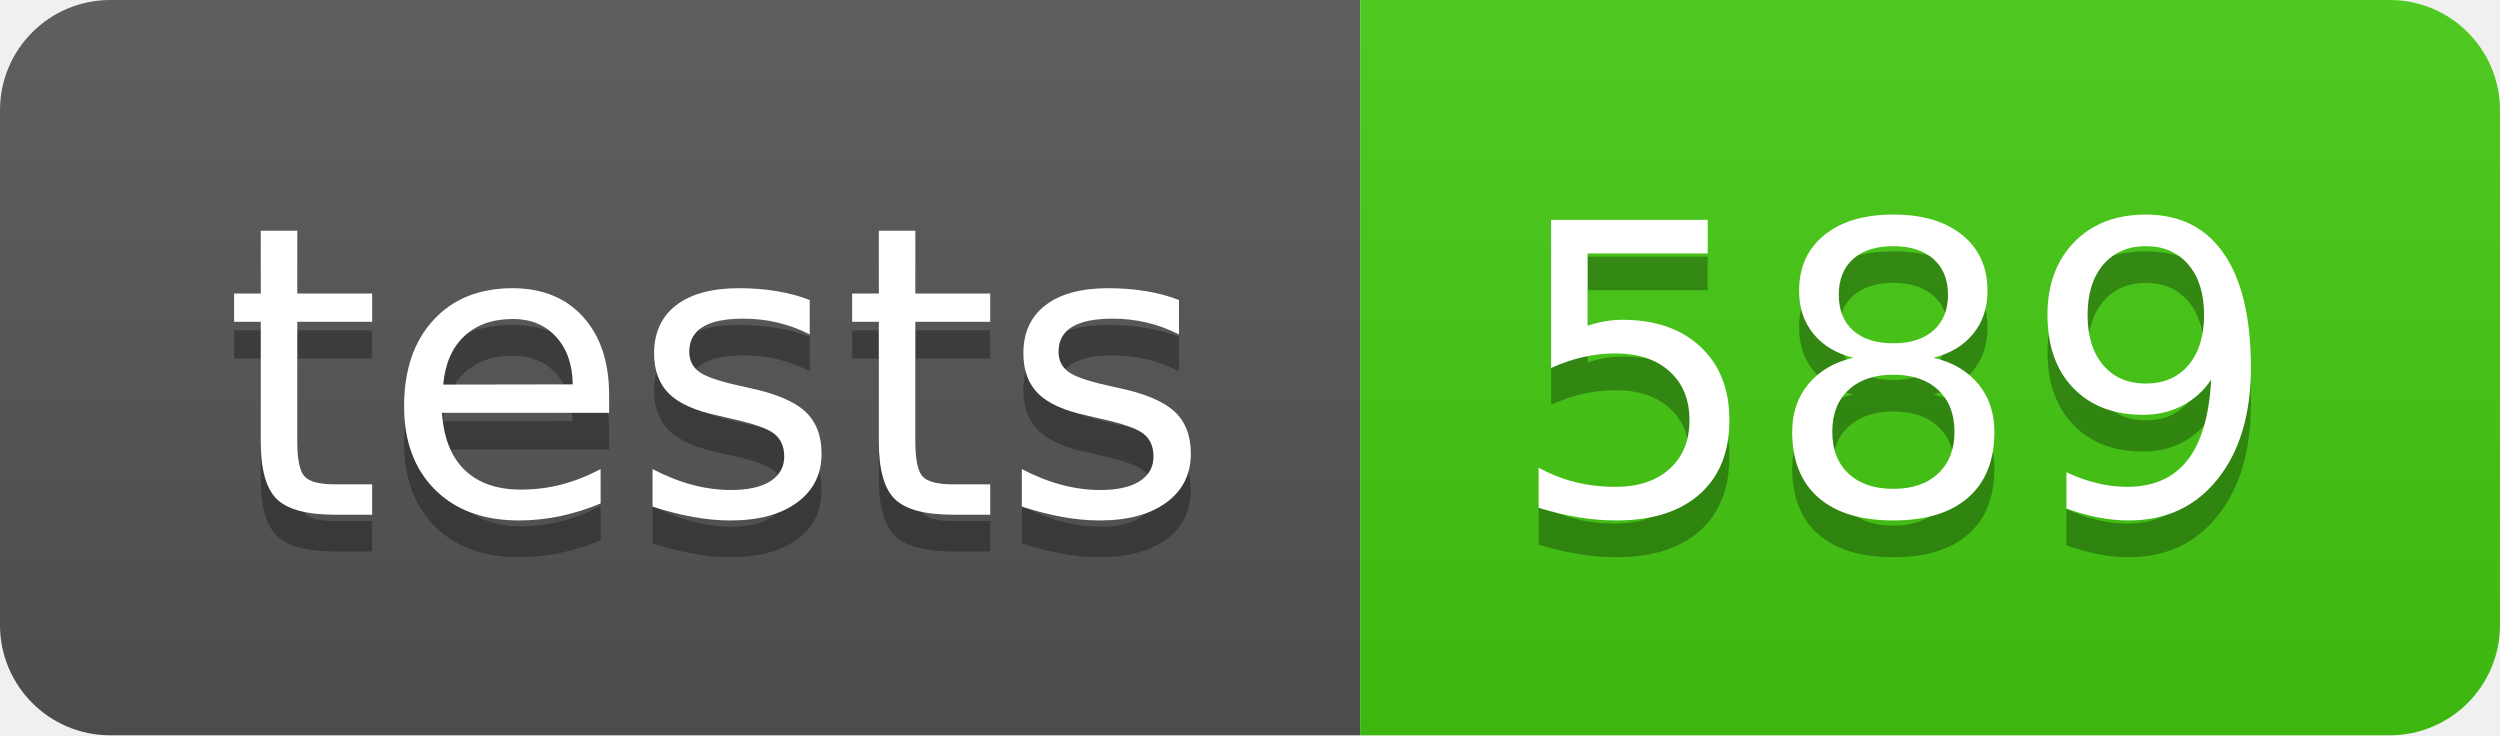
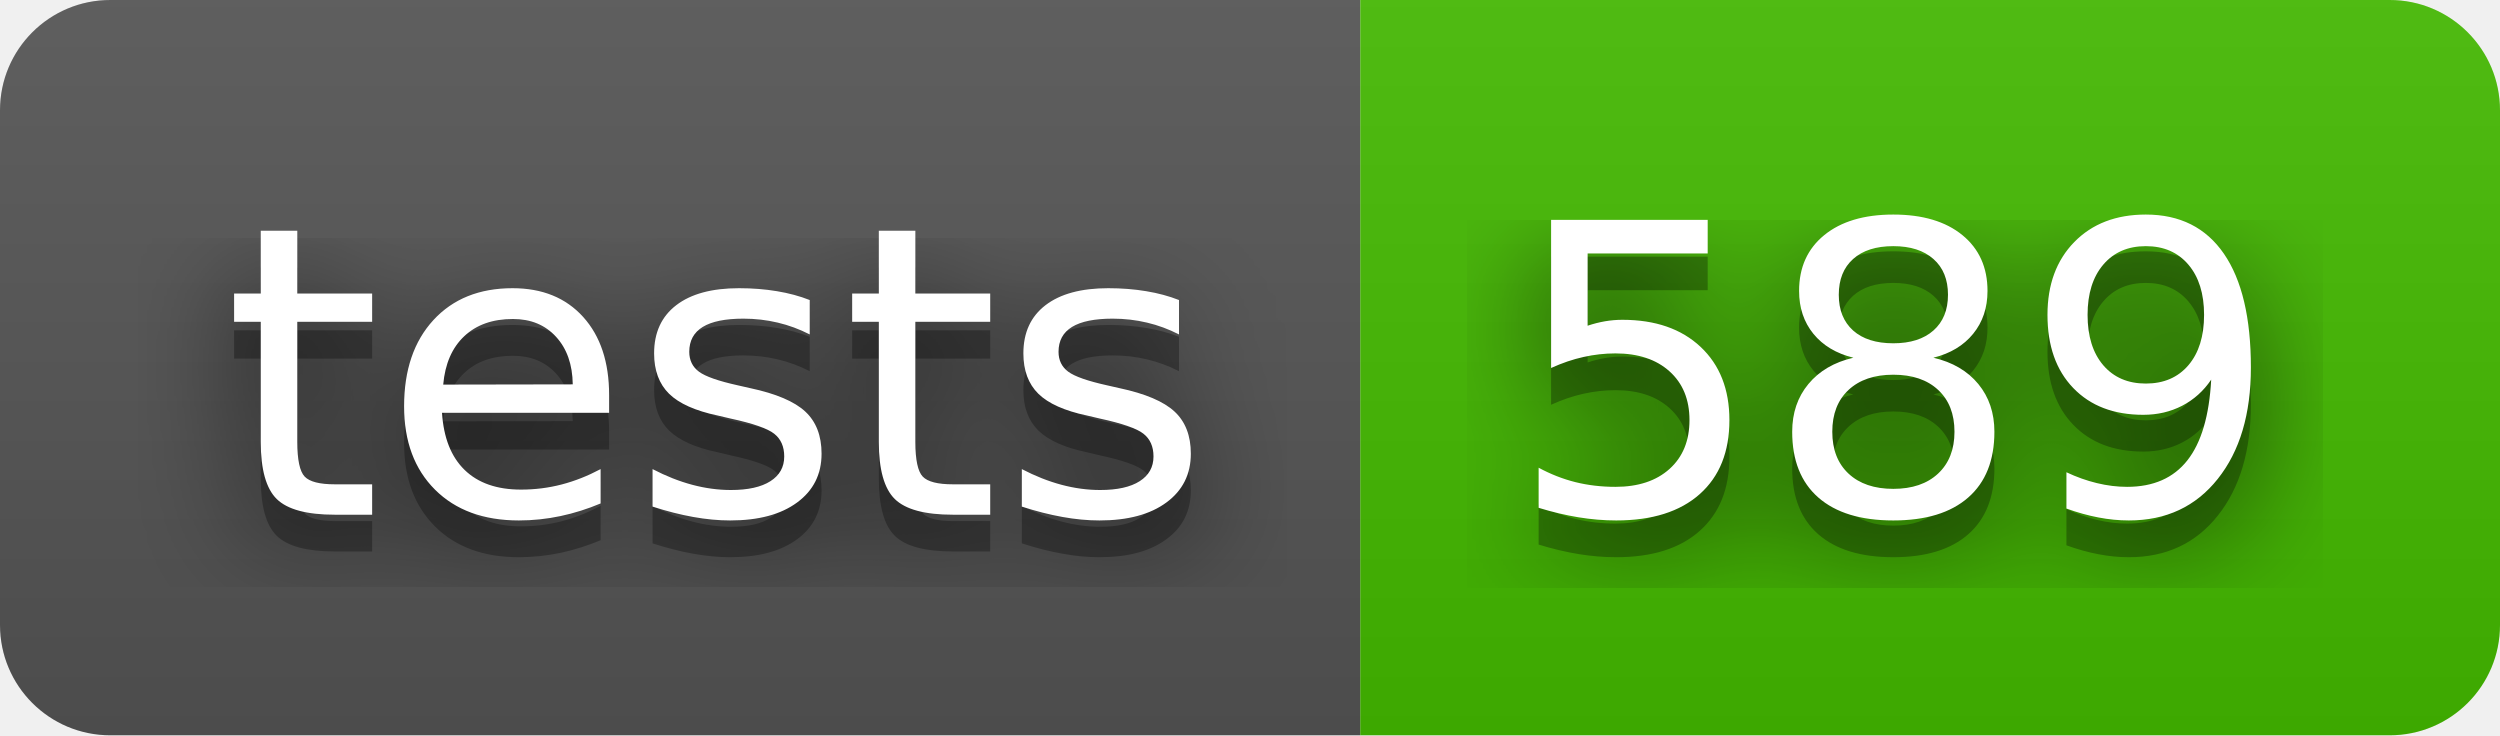
<svg xmlns="http://www.w3.org/2000/svg" width="68" height="20" role="img" aria-label="tests: 589">
+   <filter id="blur">
+     <feGaussianBlur in="SourceGraphic" stdDeviation="16" />
+   </filter>
  <linearGradient id="s" x2="0" y2="100%">
    <stop offset="0" stop-color="#bbb" stop-opacity=".1" />
    <stop offset="1" stop-opacity=".1" />
  </linearGradient>
  <clipPath id="r">
    <rect width="68" height="20" rx="3" fill="#fff" />
  </clipPath>
  <g clip-path="url(#r)">
    <rect width="37" height="20" fill="#555" />
-     <rect x="37" width="31" height="20" fill="#4c1" />
+     <rect x="37" width="31" height="20" fill="#4b0" />
    <rect width="68" height="20" fill="url(#s)" />
  </g>
  <g fill="#fff" text-anchor="middle" font-family="Verdana,Geneva,DejaVu Sans,sans-serif" text-rendering="geometricPrecision" font-size="110">
+     <text aria-hidden="true" x="195" y="150" fill="#010101" fill-opacity=".80" filter="url(#blur)" transform="scale(.1)" textLength="270">tests</text>
    <text aria-hidden="true" x="195" y="150" fill="#010101" fill-opacity=".3" transform="scale(.1)" textLength="270">tests</text>
    <text x="195" y="140" transform="scale(.1)" fill="#fff" textLength="270">tests</text>
+     <text aria-hidden="true" x="515" y="150" fill="#010101" fill-opacity=".80" filter="url(#blur)" transform="scale(.1)" textLength="210">589</text>
    <text aria-hidden="true" x="515" y="150" fill="#010101" fill-opacity=".3" transform="scale(.1)" textLength="210">589</text>
    <text x="515" y="140" transform="scale(.1)" fill="#fff" textLength="210">589</text>
  </g>
</svg>
